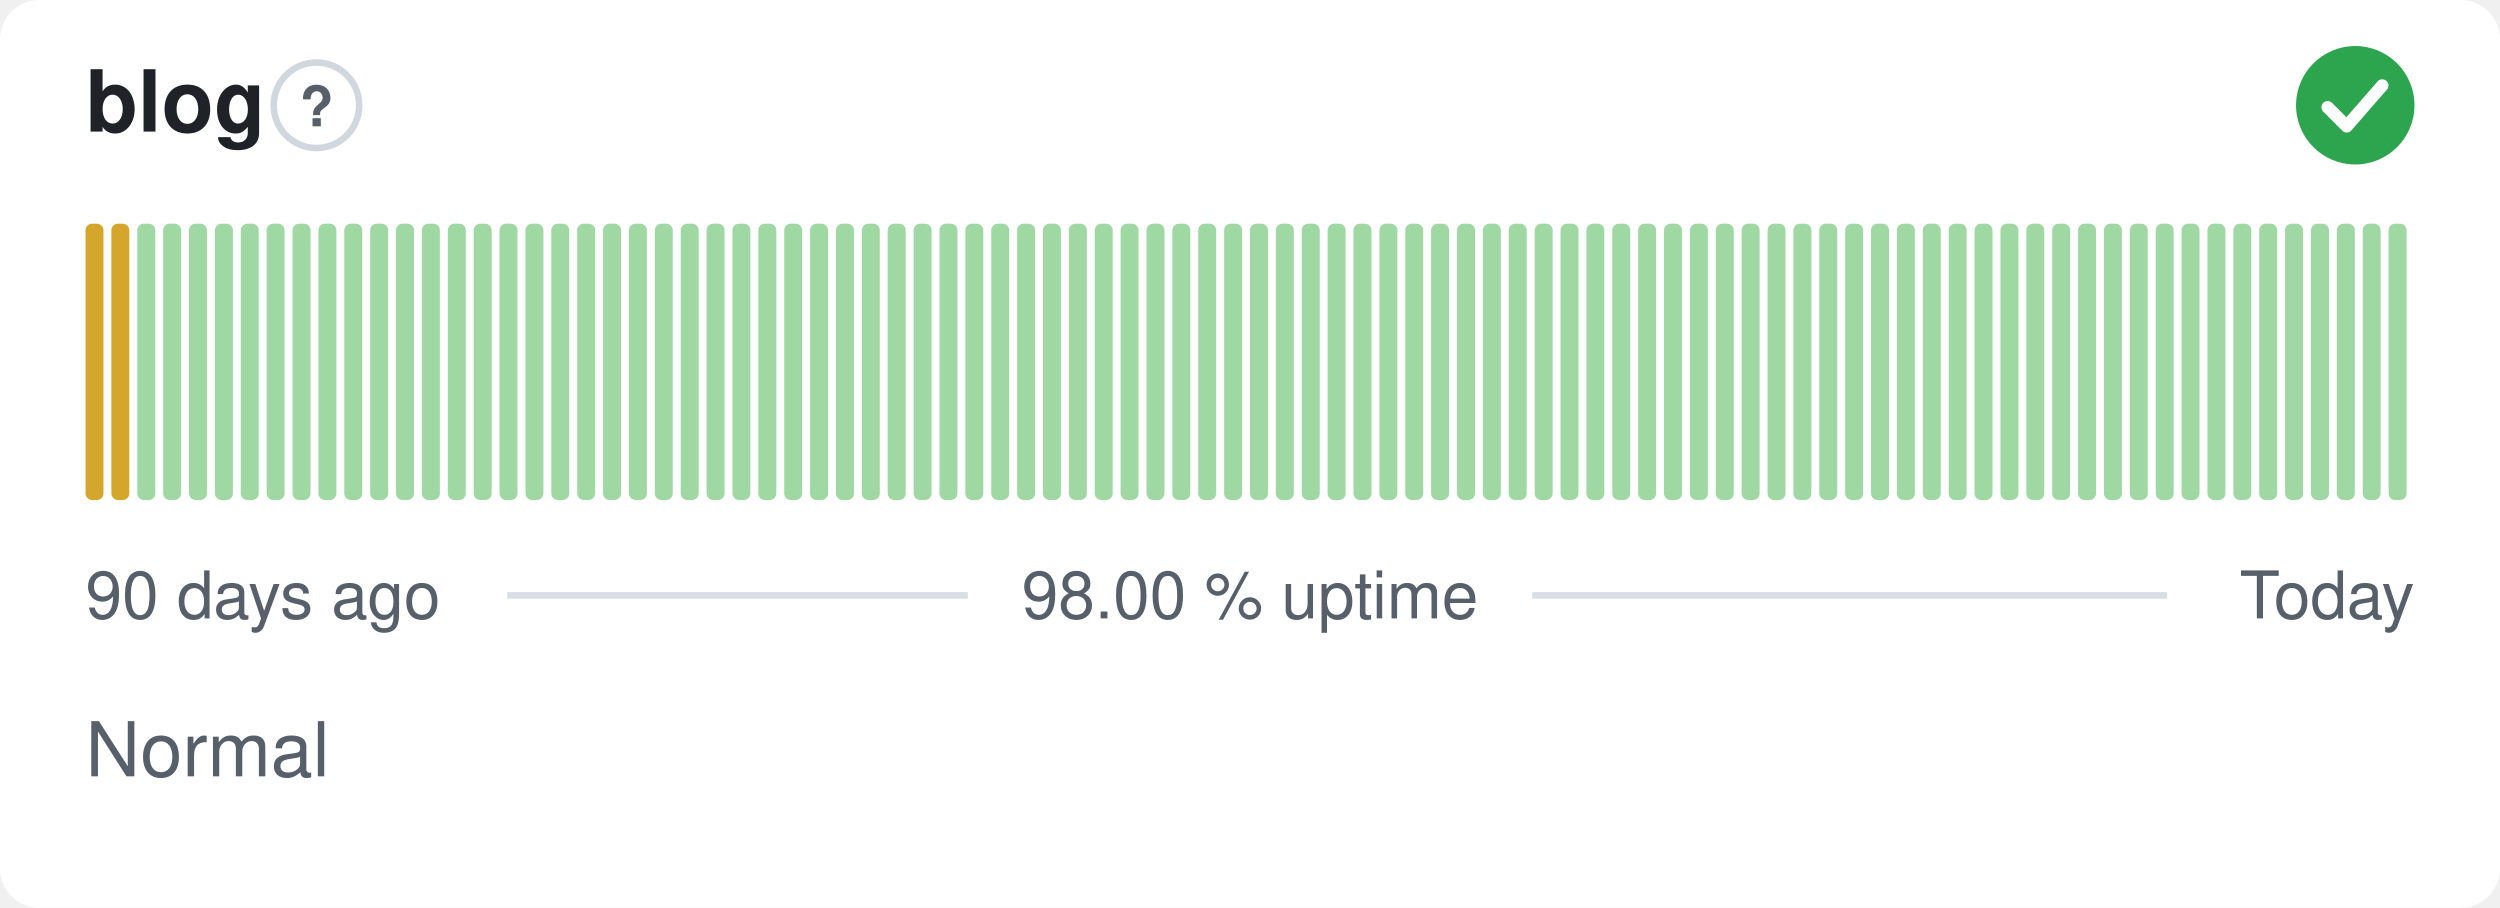
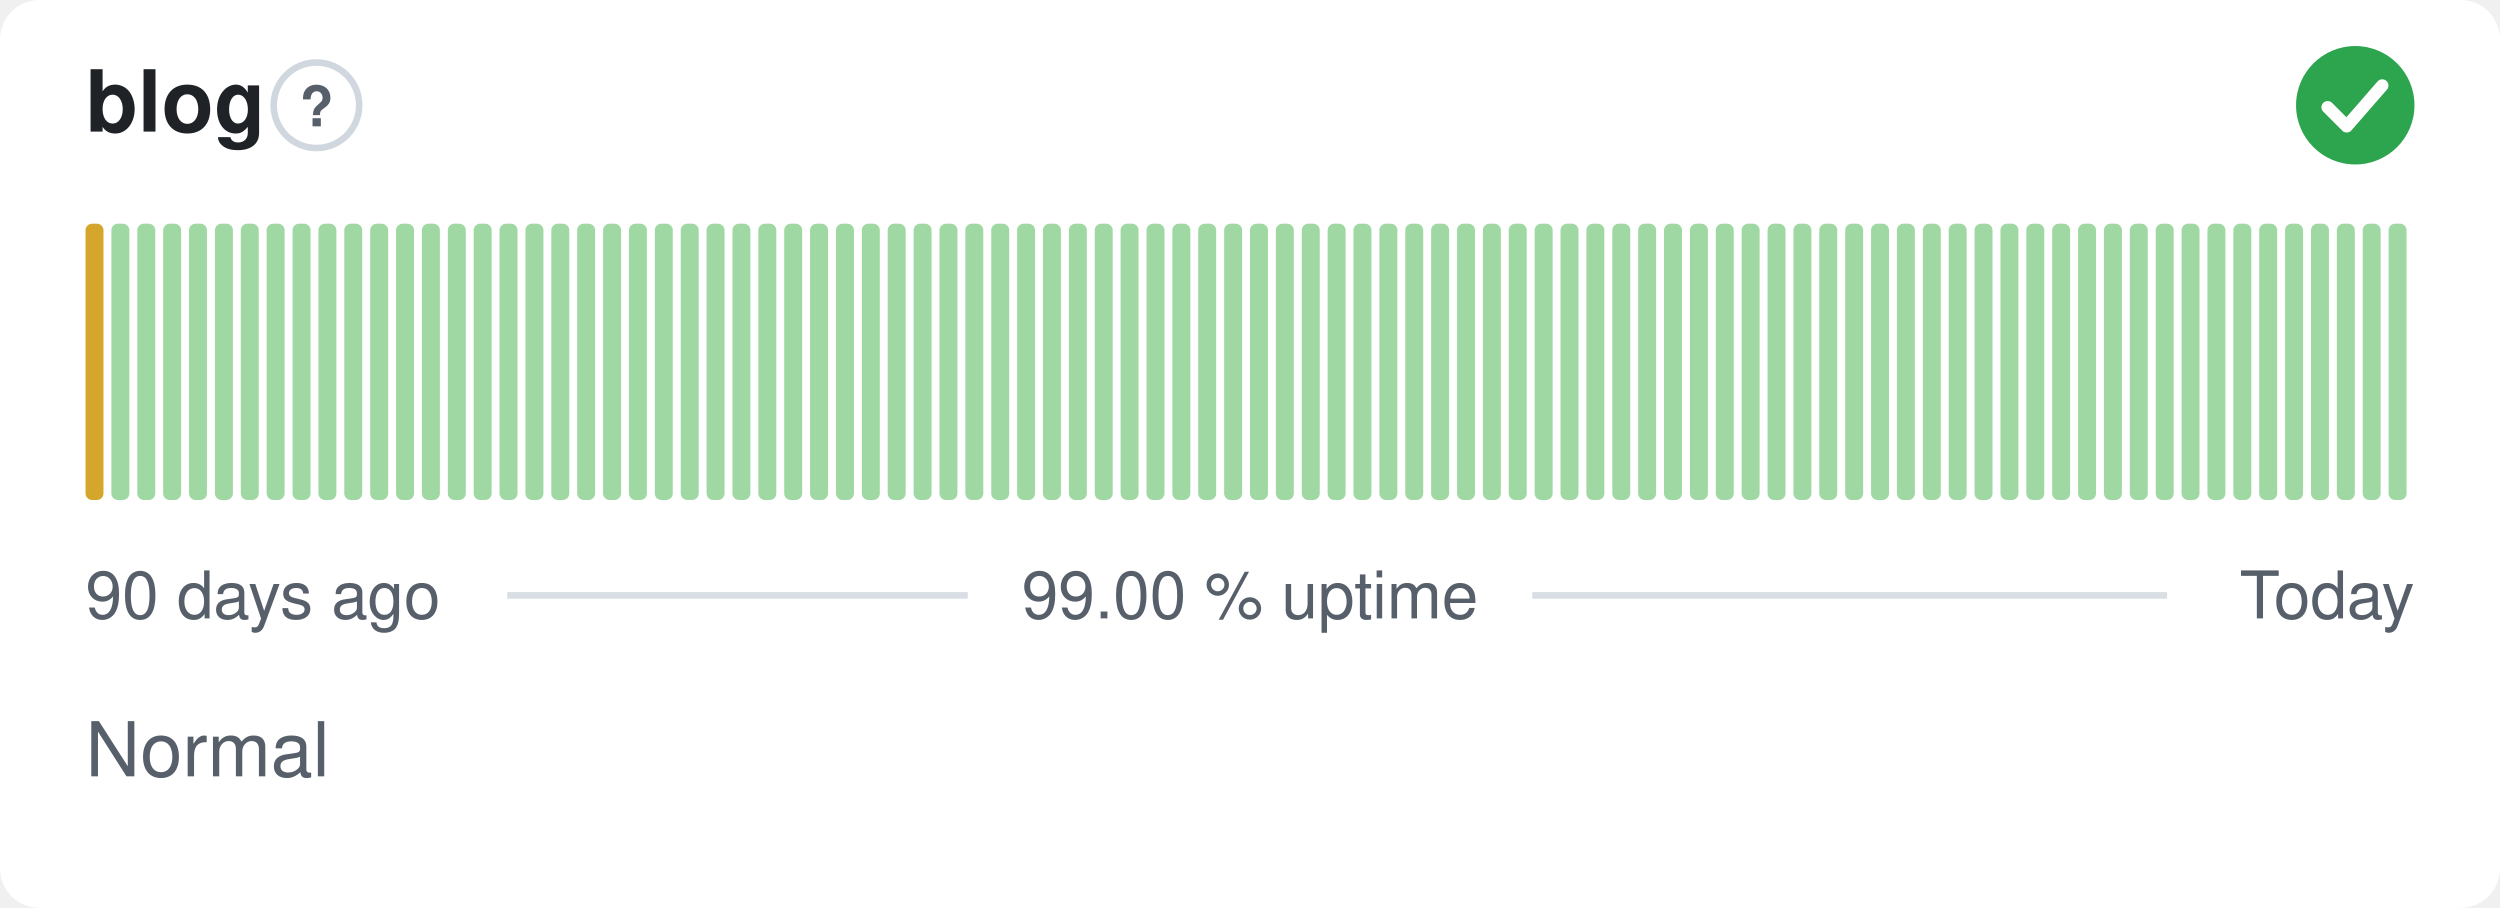
- <svg xmlns="http://www.w3.org/2000/svg" width="380" height="138" viewBox="0 0 380 138" role="img" aria-label="blog: Normal, 98.00 % uptime over the last 90 days" font-family="-apple-system,BlinkMacSystemFont,'Segoe UI',Helvetica,Arial,sans-serif">
+ <svg xmlns="http://www.w3.org/2000/svg" width="380" height="138" viewBox="0 0 380 138" role="img" aria-label="blog: Normal, 99.00 % uptime over the last 90 days" font-family="-apple-system,BlinkMacSystemFont,'Segoe UI',Helvetica,Arial,sans-serif">
  <style>
    @media (prefers-color-scheme: dark) {
      .bg { fill: #0d1117 }
      .title { fill: #e6edf3 }
      .muted { fill: #8b949e }
      .hint { stroke: #30363d }
      .rule { stroke: #30363d }
      .nodata { fill: #21262d }
    }
  </style>
  <rect class="bg" width="380" height="138" rx="6" fill="#ffffff" />
  <text class="title" x="13" y="20" font-size="13" font-weight="600" fill="#1f2328">blog</text>
  <circle class="hint" cx="48.1" cy="16" r="6.5" fill="none" stroke="#d0d7de" stroke-width="1" />
  <text class="muted" x="48.1" y="19.2" text-anchor="middle" font-size="8.5" font-weight="700" fill="#57606a">?</text>
  <circle cx="358" cy="16" r="9" fill="#2da44e" />
  <path d="M353.80 16.30l2.90 2.90 5.40 -6.20" fill="none" stroke="#fff" stroke-width="1.89" stroke-linecap="round" stroke-linejoin="round" />
  <rect x="13.00" y="34.00" width="2.73" height="42.00" rx="1" fill="#d4a72c" />
-   <rect x="16.93" y="34.00" width="2.73" height="42.00" rx="1" fill="#d4a72c" />
+   <rect x="16.93" y="34.00" width="2.73" height="42.00" rx="1" fill="#9fd8a3" />
  <rect x="20.87" y="34.00" width="2.73" height="42.00" rx="1" fill="#9fd8a3" />
  <rect x="24.80" y="34.00" width="2.73" height="42.00" rx="1" fill="#9fd8a3" />
  <rect x="28.73" y="34.00" width="2.73" height="42.00" rx="1" fill="#9fd8a3" />
  <rect x="32.67" y="34.00" width="2.73" height="42.00" rx="1" fill="#9fd8a3" />
  <rect x="36.60" y="34.00" width="2.73" height="42.00" rx="1" fill="#9fd8a3" />
  <rect x="40.53" y="34.00" width="2.73" height="42.00" rx="1" fill="#9fd8a3" />
  <rect x="44.47" y="34.00" width="2.73" height="42.00" rx="1" fill="#9fd8a3" />
  <rect x="48.40" y="34.00" width="2.73" height="42.00" rx="1" fill="#9fd8a3" />
  <rect x="52.33" y="34.00" width="2.73" height="42.00" rx="1" fill="#9fd8a3" />
  <rect x="56.27" y="34.00" width="2.73" height="42.00" rx="1" fill="#9fd8a3" />
  <rect x="60.20" y="34.00" width="2.73" height="42.00" rx="1" fill="#9fd8a3" />
  <rect x="64.13" y="34.00" width="2.73" height="42.00" rx="1" fill="#9fd8a3" />
  <rect x="68.07" y="34.00" width="2.73" height="42.00" rx="1" fill="#9fd8a3" />
  <rect x="72.00" y="34.00" width="2.73" height="42.00" rx="1" fill="#9fd8a3" />
  <rect x="75.93" y="34.00" width="2.73" height="42.00" rx="1" fill="#9fd8a3" />
  <rect x="79.87" y="34.00" width="2.73" height="42.00" rx="1" fill="#9fd8a3" />
  <rect x="83.80" y="34.00" width="2.73" height="42.00" rx="1" fill="#9fd8a3" />
  <rect x="87.73" y="34.00" width="2.73" height="42.00" rx="1" fill="#9fd8a3" />
  <rect x="91.67" y="34.00" width="2.73" height="42.00" rx="1" fill="#9fd8a3" />
  <rect x="95.60" y="34.00" width="2.73" height="42.00" rx="1" fill="#9fd8a3" />
  <rect x="99.53" y="34.00" width="2.73" height="42.00" rx="1" fill="#9fd8a3" />
  <rect x="103.47" y="34.00" width="2.73" height="42.00" rx="1" fill="#9fd8a3" />
  <rect x="107.40" y="34.00" width="2.73" height="42.00" rx="1" fill="#9fd8a3" />
  <rect x="111.33" y="34.00" width="2.73" height="42.00" rx="1" fill="#9fd8a3" />
  <rect x="115.27" y="34.00" width="2.73" height="42.00" rx="1" fill="#9fd8a3" />
  <rect x="119.20" y="34.00" width="2.73" height="42.00" rx="1" fill="#9fd8a3" />
  <rect x="123.13" y="34.00" width="2.73" height="42.00" rx="1" fill="#9fd8a3" />
  <rect x="127.07" y="34.00" width="2.73" height="42.00" rx="1" fill="#9fd8a3" />
  <rect x="131.00" y="34.00" width="2.73" height="42.00" rx="1" fill="#9fd8a3" />
  <rect x="134.93" y="34.00" width="2.73" height="42.00" rx="1" fill="#9fd8a3" />
  <rect x="138.87" y="34.00" width="2.73" height="42.00" rx="1" fill="#9fd8a3" />
  <rect x="142.80" y="34.00" width="2.73" height="42.00" rx="1" fill="#9fd8a3" />
  <rect x="146.73" y="34.00" width="2.73" height="42.00" rx="1" fill="#9fd8a3" />
  <rect x="150.67" y="34.00" width="2.73" height="42.00" rx="1" fill="#9fd8a3" />
  <rect x="154.60" y="34.00" width="2.73" height="42.00" rx="1" fill="#9fd8a3" />
  <rect x="158.53" y="34.00" width="2.73" height="42.00" rx="1" fill="#9fd8a3" />
  <rect x="162.47" y="34.00" width="2.73" height="42.00" rx="1" fill="#9fd8a3" />
  <rect x="166.40" y="34.00" width="2.73" height="42.00" rx="1" fill="#9fd8a3" />
  <rect x="170.33" y="34.00" width="2.73" height="42.00" rx="1" fill="#9fd8a3" />
  <rect x="174.27" y="34.00" width="2.73" height="42.00" rx="1" fill="#9fd8a3" />
  <rect x="178.20" y="34.00" width="2.73" height="42.00" rx="1" fill="#9fd8a3" />
  <rect x="182.13" y="34.00" width="2.73" height="42.00" rx="1" fill="#9fd8a3" />
  <rect x="186.07" y="34.00" width="2.73" height="42.00" rx="1" fill="#9fd8a3" />
  <rect x="190.00" y="34.00" width="2.73" height="42.00" rx="1" fill="#9fd8a3" />
  <rect x="193.93" y="34.00" width="2.73" height="42.00" rx="1" fill="#9fd8a3" />
  <rect x="197.87" y="34.00" width="2.73" height="42.00" rx="1" fill="#9fd8a3" />
  <rect x="201.80" y="34.00" width="2.73" height="42.00" rx="1" fill="#9fd8a3" />
  <rect x="205.73" y="34.00" width="2.73" height="42.00" rx="1" fill="#9fd8a3" />
  <rect x="209.67" y="34.00" width="2.73" height="42.00" rx="1" fill="#9fd8a3" />
  <rect x="213.60" y="34.00" width="2.73" height="42.00" rx="1" fill="#9fd8a3" />
  <rect x="217.53" y="34.00" width="2.73" height="42.00" rx="1" fill="#9fd8a3" />
  <rect x="221.47" y="34.00" width="2.73" height="42.00" rx="1" fill="#9fd8a3" />
  <rect x="225.40" y="34.00" width="2.73" height="42.00" rx="1" fill="#9fd8a3" />
  <rect x="229.33" y="34.00" width="2.73" height="42.00" rx="1" fill="#9fd8a3" />
  <rect x="233.27" y="34.00" width="2.73" height="42.00" rx="1" fill="#9fd8a3" />
  <rect x="237.20" y="34.00" width="2.73" height="42.00" rx="1" fill="#9fd8a3" />
  <rect x="241.13" y="34.00" width="2.73" height="42.00" rx="1" fill="#9fd8a3" />
  <rect x="245.07" y="34.00" width="2.73" height="42.00" rx="1" fill="#9fd8a3" />
  <rect x="249.00" y="34.00" width="2.73" height="42.00" rx="1" fill="#9fd8a3" />
  <rect x="252.93" y="34.00" width="2.73" height="42.00" rx="1" fill="#9fd8a3" />
  <rect x="256.87" y="34.00" width="2.73" height="42.00" rx="1" fill="#9fd8a3" />
  <rect x="260.80" y="34.00" width="2.73" height="42.00" rx="1" fill="#9fd8a3" />
  <rect x="264.73" y="34.00" width="2.73" height="42.00" rx="1" fill="#9fd8a3" />
  <rect x="268.67" y="34.00" width="2.73" height="42.00" rx="1" fill="#9fd8a3" />
  <rect x="272.60" y="34.00" width="2.73" height="42.00" rx="1" fill="#9fd8a3" />
  <rect x="276.53" y="34.00" width="2.73" height="42.00" rx="1" fill="#9fd8a3" />
  <rect x="280.47" y="34.00" width="2.73" height="42.00" rx="1" fill="#9fd8a3" />
  <rect x="284.40" y="34.00" width="2.73" height="42.00" rx="1" fill="#9fd8a3" />
  <rect x="288.33" y="34.00" width="2.73" height="42.00" rx="1" fill="#9fd8a3" />
  <rect x="292.27" y="34.00" width="2.73" height="42.00" rx="1" fill="#9fd8a3" />
  <rect x="296.20" y="34.00" width="2.73" height="42.00" rx="1" fill="#9fd8a3" />
  <rect x="300.13" y="34.00" width="2.73" height="42.00" rx="1" fill="#9fd8a3" />
  <rect x="304.07" y="34.00" width="2.73" height="42.00" rx="1" fill="#9fd8a3" />
  <rect x="308.00" y="34.00" width="2.73" height="42.00" rx="1" fill="#9fd8a3" />
  <rect x="311.93" y="34.00" width="2.73" height="42.00" rx="1" fill="#9fd8a3" />
  <rect x="315.87" y="34.00" width="2.73" height="42.00" rx="1" fill="#9fd8a3" />
  <rect x="319.80" y="34.00" width="2.73" height="42.00" rx="1" fill="#9fd8a3" />
  <rect x="323.73" y="34.00" width="2.73" height="42.00" rx="1" fill="#9fd8a3" />
  <rect x="327.67" y="34.00" width="2.73" height="42.00" rx="1" fill="#9fd8a3" />
  <rect x="331.60" y="34.00" width="2.73" height="42.00" rx="1" fill="#9fd8a3" />
  <rect x="335.53" y="34.00" width="2.73" height="42.00" rx="1" fill="#9fd8a3" />
  <rect x="339.47" y="34.00" width="2.73" height="42.00" rx="1" fill="#9fd8a3" />
  <rect x="343.40" y="34.00" width="2.73" height="42.00" rx="1" fill="#9fd8a3" />
  <rect x="347.33" y="34.00" width="2.73" height="42.00" rx="1" fill="#9fd8a3" />
  <rect x="351.27" y="34.00" width="2.73" height="42.00" rx="1" fill="#9fd8a3" />
  <rect x="355.20" y="34.00" width="2.73" height="42.00" rx="1" fill="#9fd8a3" />
  <rect x="359.13" y="34.00" width="2.73" height="42.00" rx="1" fill="#9fd8a3" />
  <rect x="363.07" y="34.00" width="2.73" height="42.00" rx="1" fill="#9fd8a3" />
  <text class="muted" x="13" y="94" font-size="10" fill="#57606a">90 days ago</text>
-   <text class="muted" x="190" y="94" text-anchor="middle" font-size="10" fill="#57606a">98.00 % uptime</text>
+   <text class="muted" x="190" y="94" text-anchor="middle" font-size="10" fill="#57606a">99.00 % uptime</text>
  <text class="muted" x="367" y="94" text-anchor="end" font-size="10" fill="#57606a">Today</text>
  <line class="rule" x1="77.1" y1="90.5" x2="147.1" y2="90.5" stroke="#d8dee4" stroke-width="1" />
  <line class="rule" x1="232.9" y1="90.5" x2="329.4" y2="90.5" stroke="#d8dee4" stroke-width="1" />
  <text class="muted" x="13" y="118" font-size="11.5" fill="#57606a">Normal</text>
</svg>
